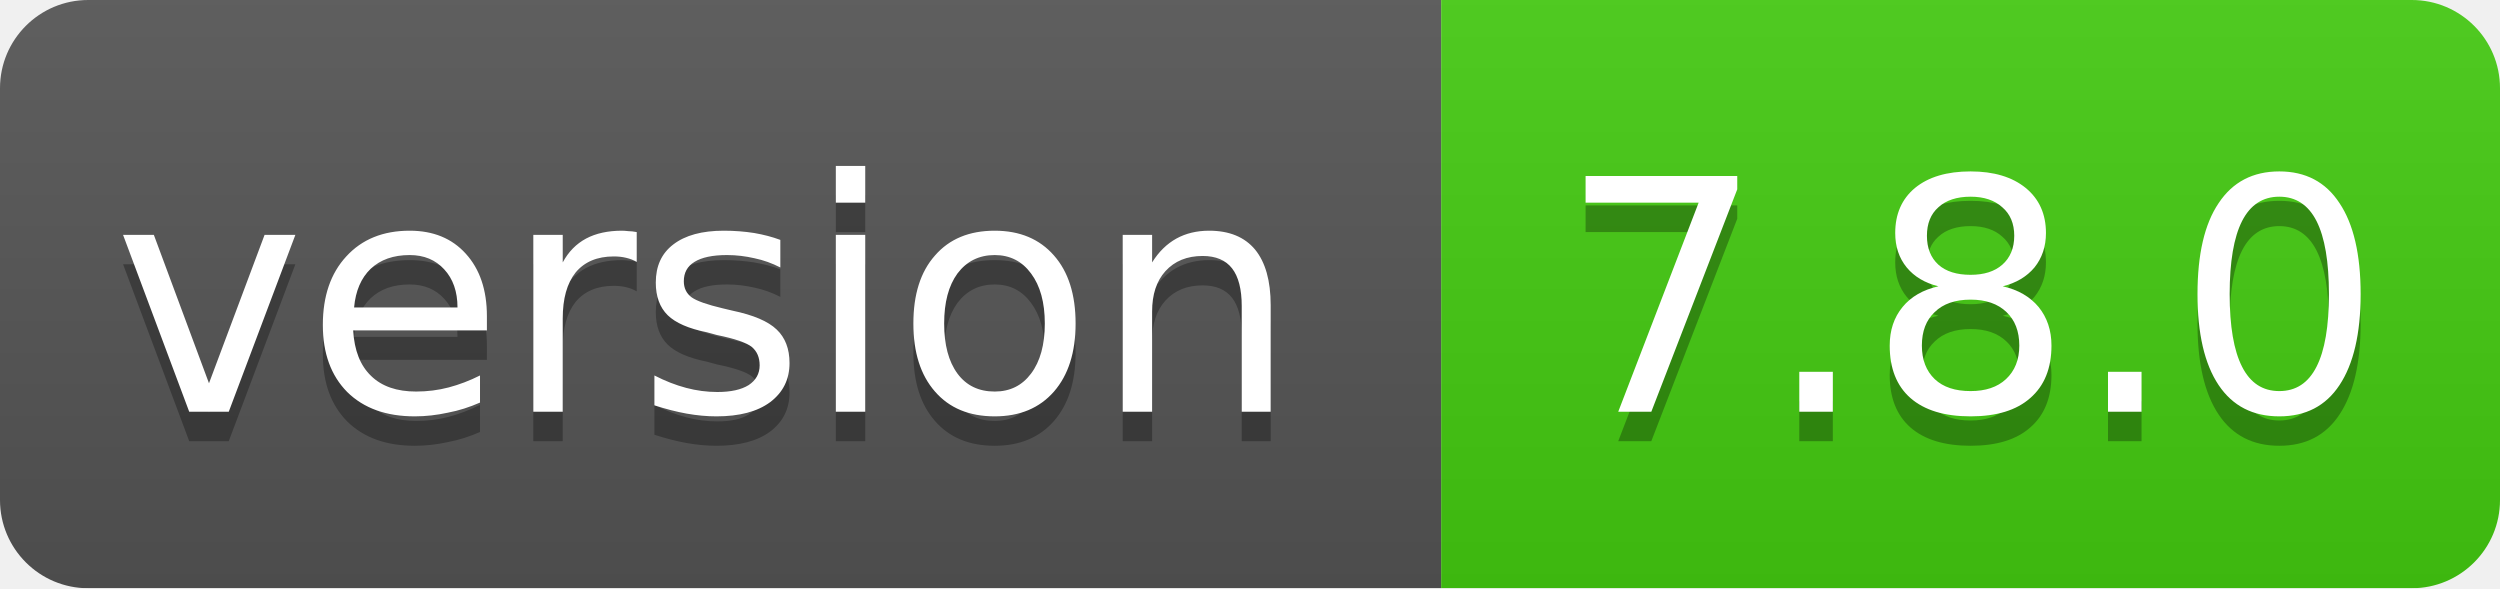
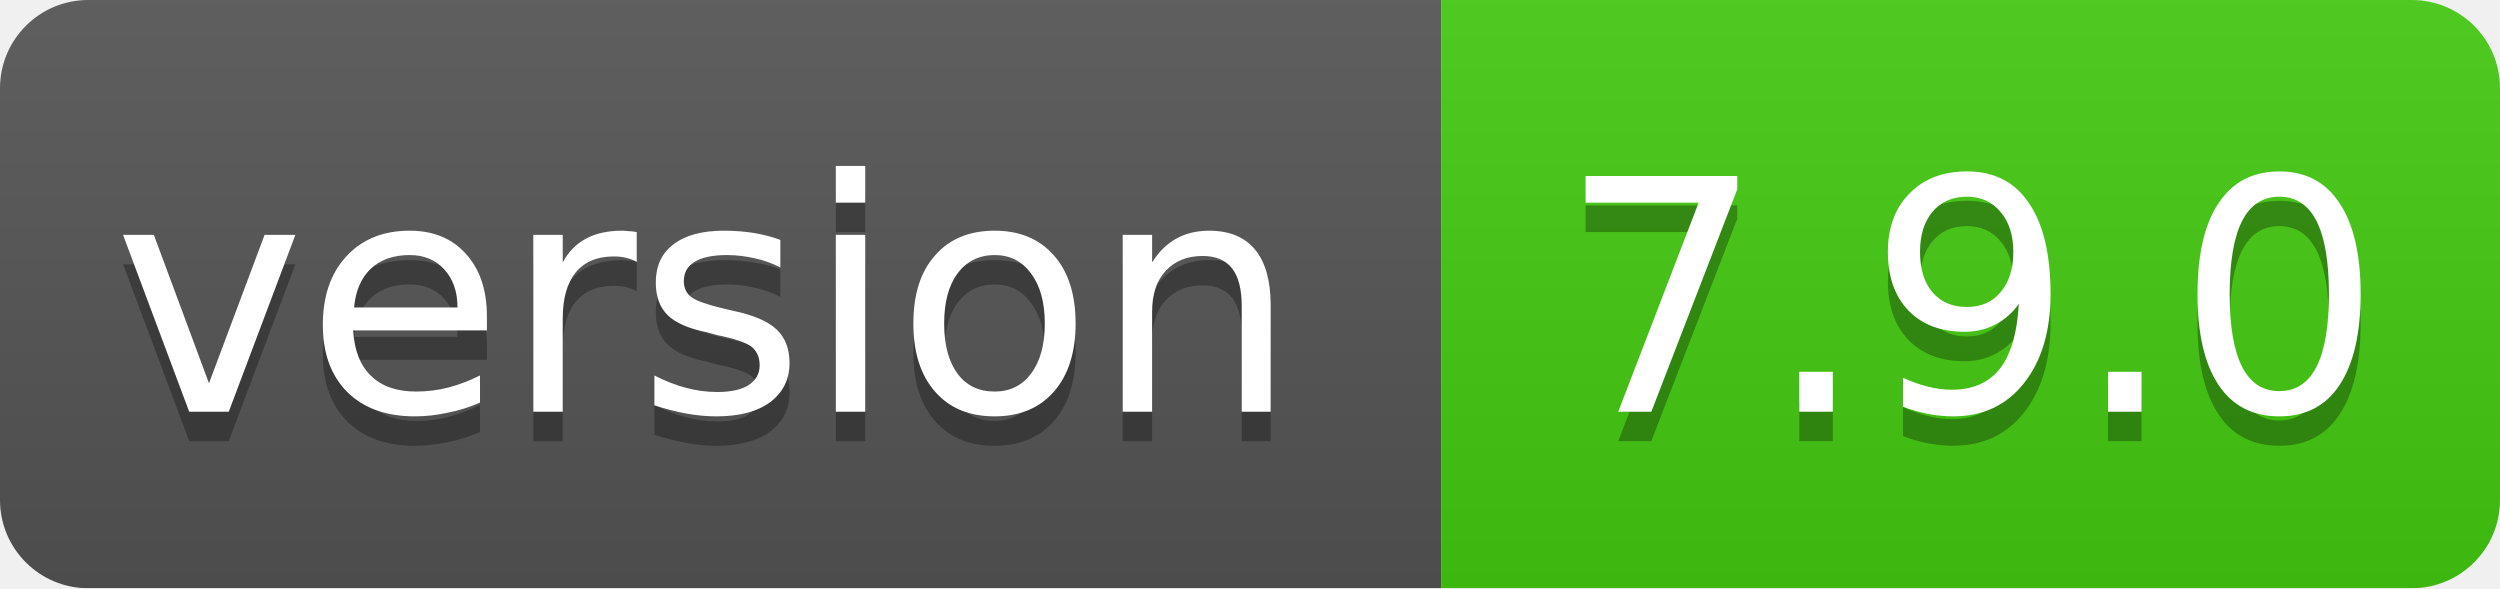
<svg xmlns="http://www.w3.org/2000/svg" width="85" height="20">
  <linearGradient id="smooth" x2="0" y2="100%">
    <stop offset="0" stop-color="#bbb" stop-opacity=".1" />
    <stop offset="1" stop-opacity=".1" />
  </linearGradient>
  <mask id="round">
    <rect width="85" height="20" rx="3" fill="#fff" />
  </mask>
  <g mask="url(#round)">
    <rect width="49" height="20" fill="#555" />
    <rect x="49" width="36" height="20" fill="#44cc11" />
    <rect width="85" height="20" fill="url(#smooth)" />
  </g>
  <g fill="#fff" text-anchor="middle" font-family="DejaVu Sans,Verdana,Geneva,sans-serif" font-size="11">
    <text x="24" y="15" fill="#010101" fill-opacity=".3">version</text>
    <text x="24" y="14">version</text>
-     <text x="67" y="15" fill="#010101" fill-opacity=".3">7.8.0</text>
-     <text x="67" y="14">7.8.0</text>
+     <text x="67" y="15" fill="#010101" fill-opacity=".3">7.9.0</text>
+     <text x="67" y="14">7.9.0</text>
  </g>
</svg>
